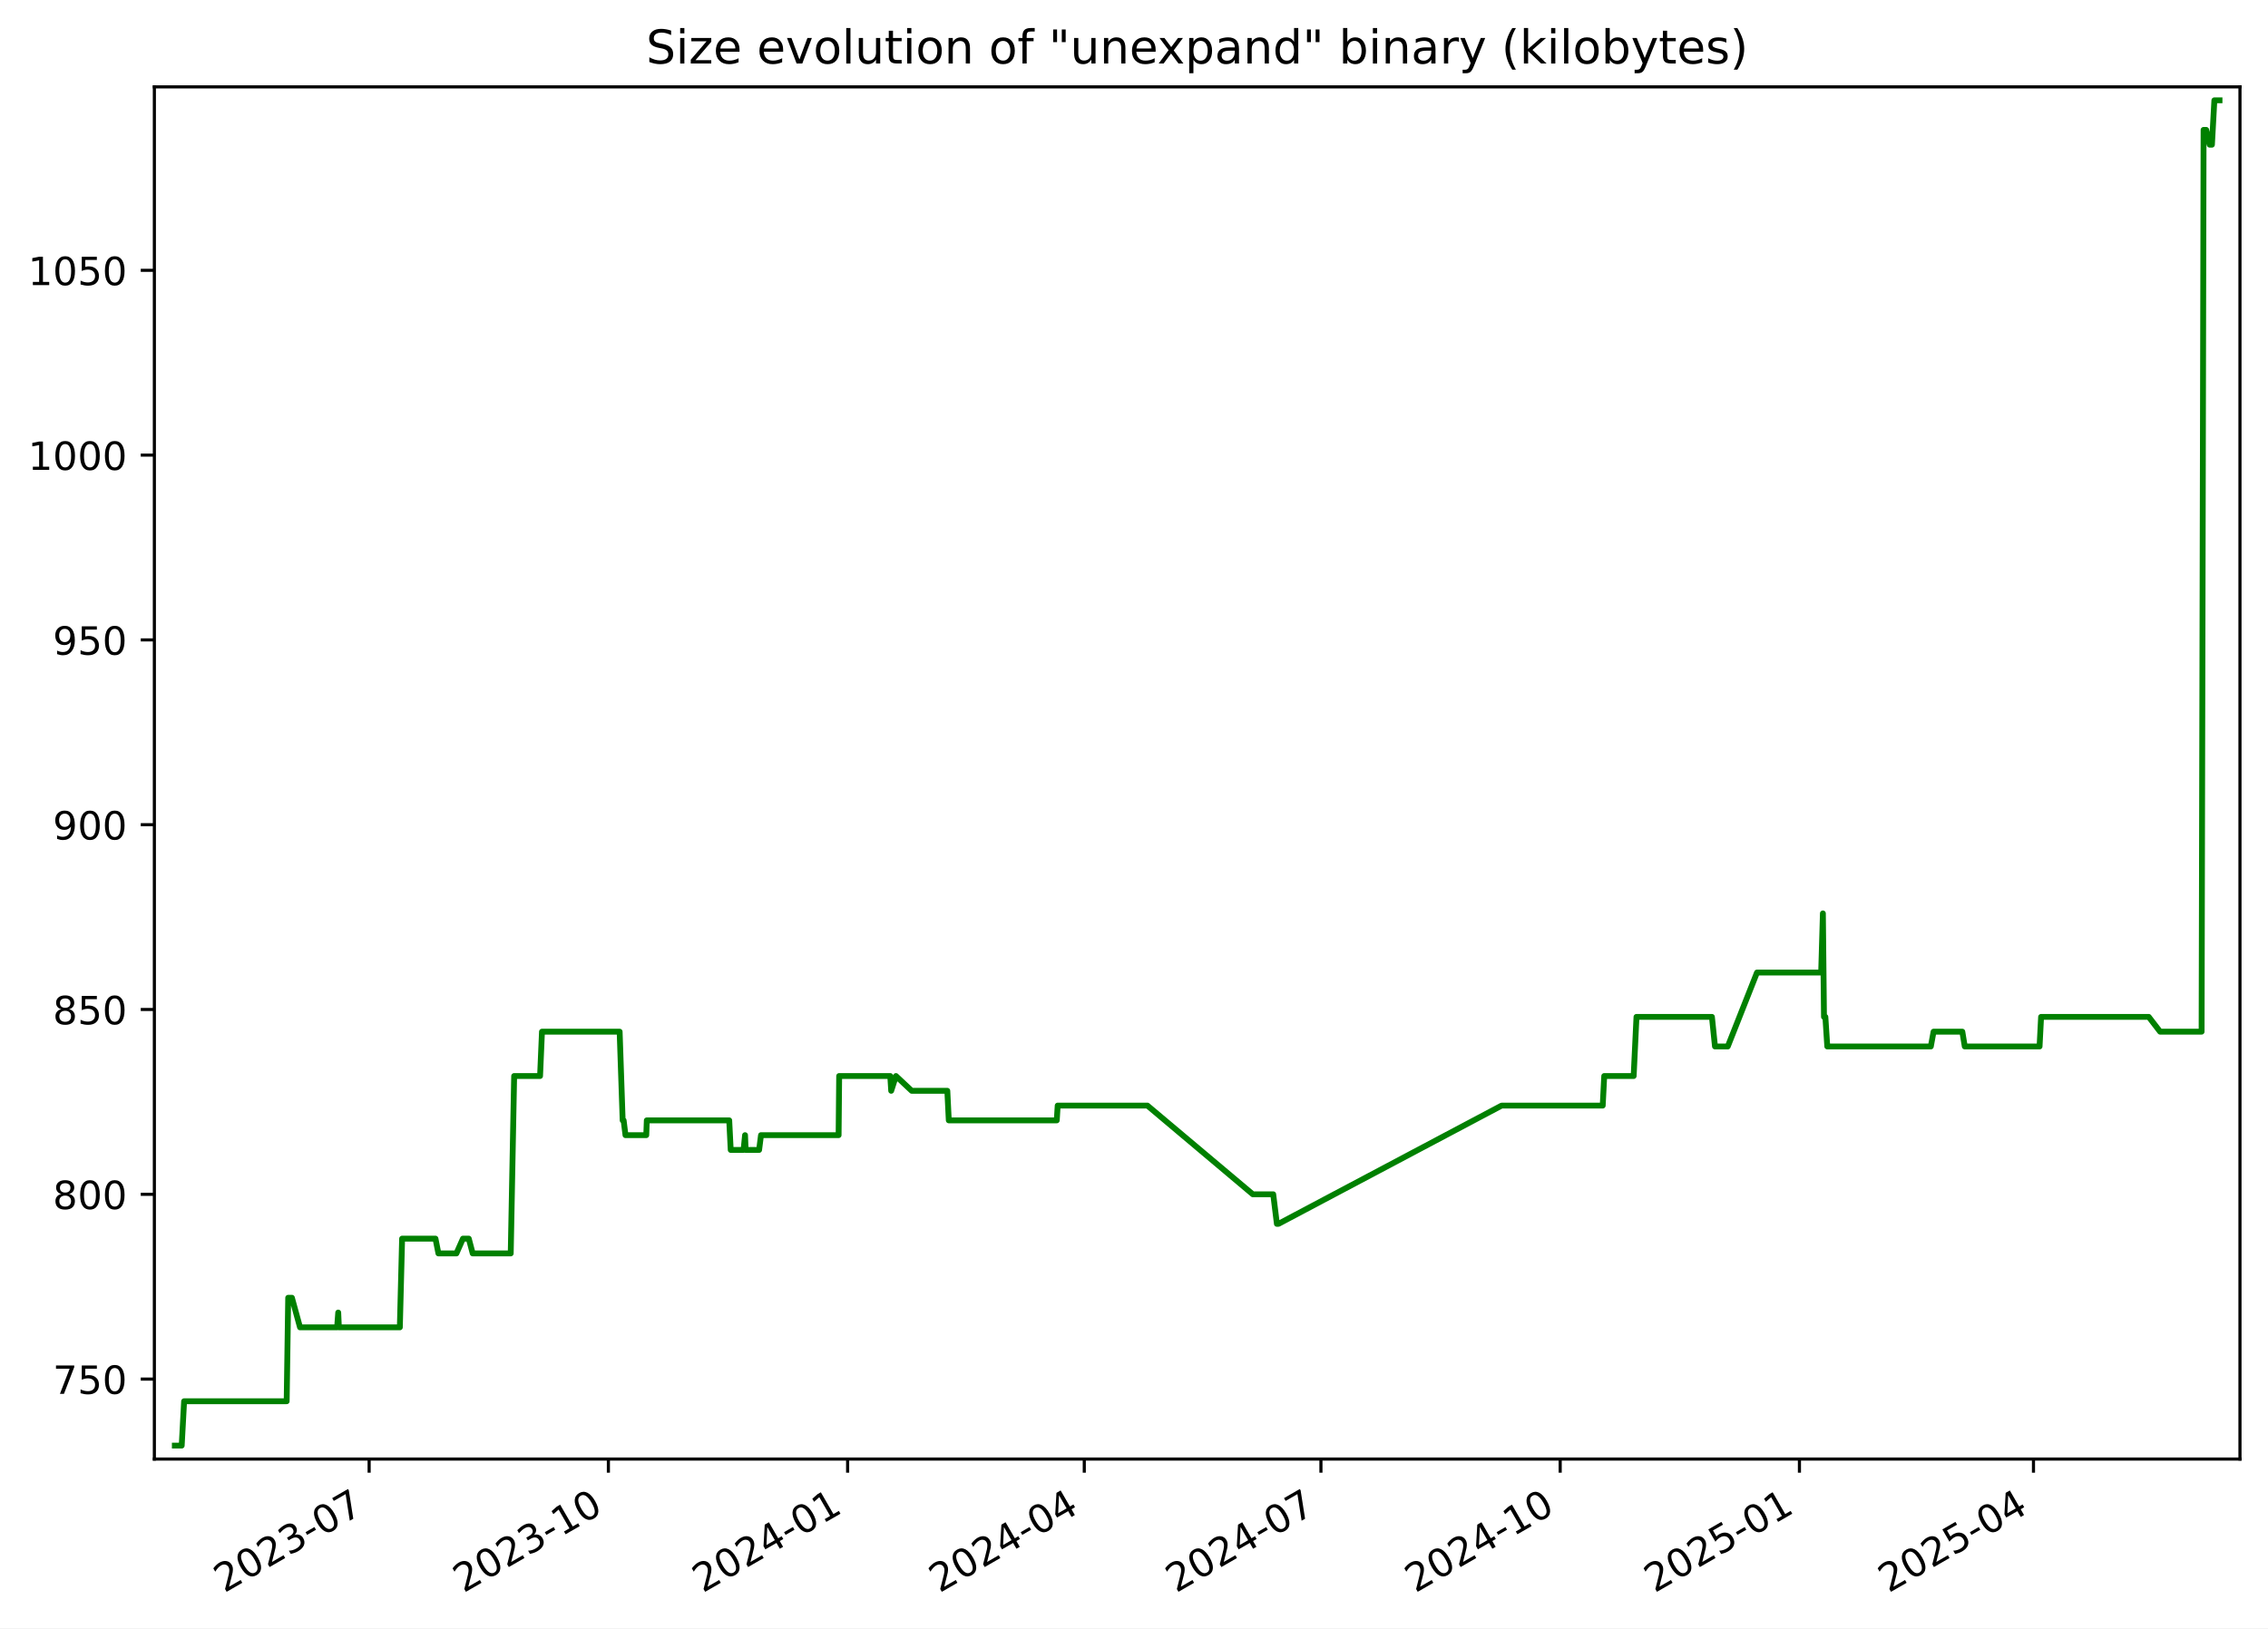
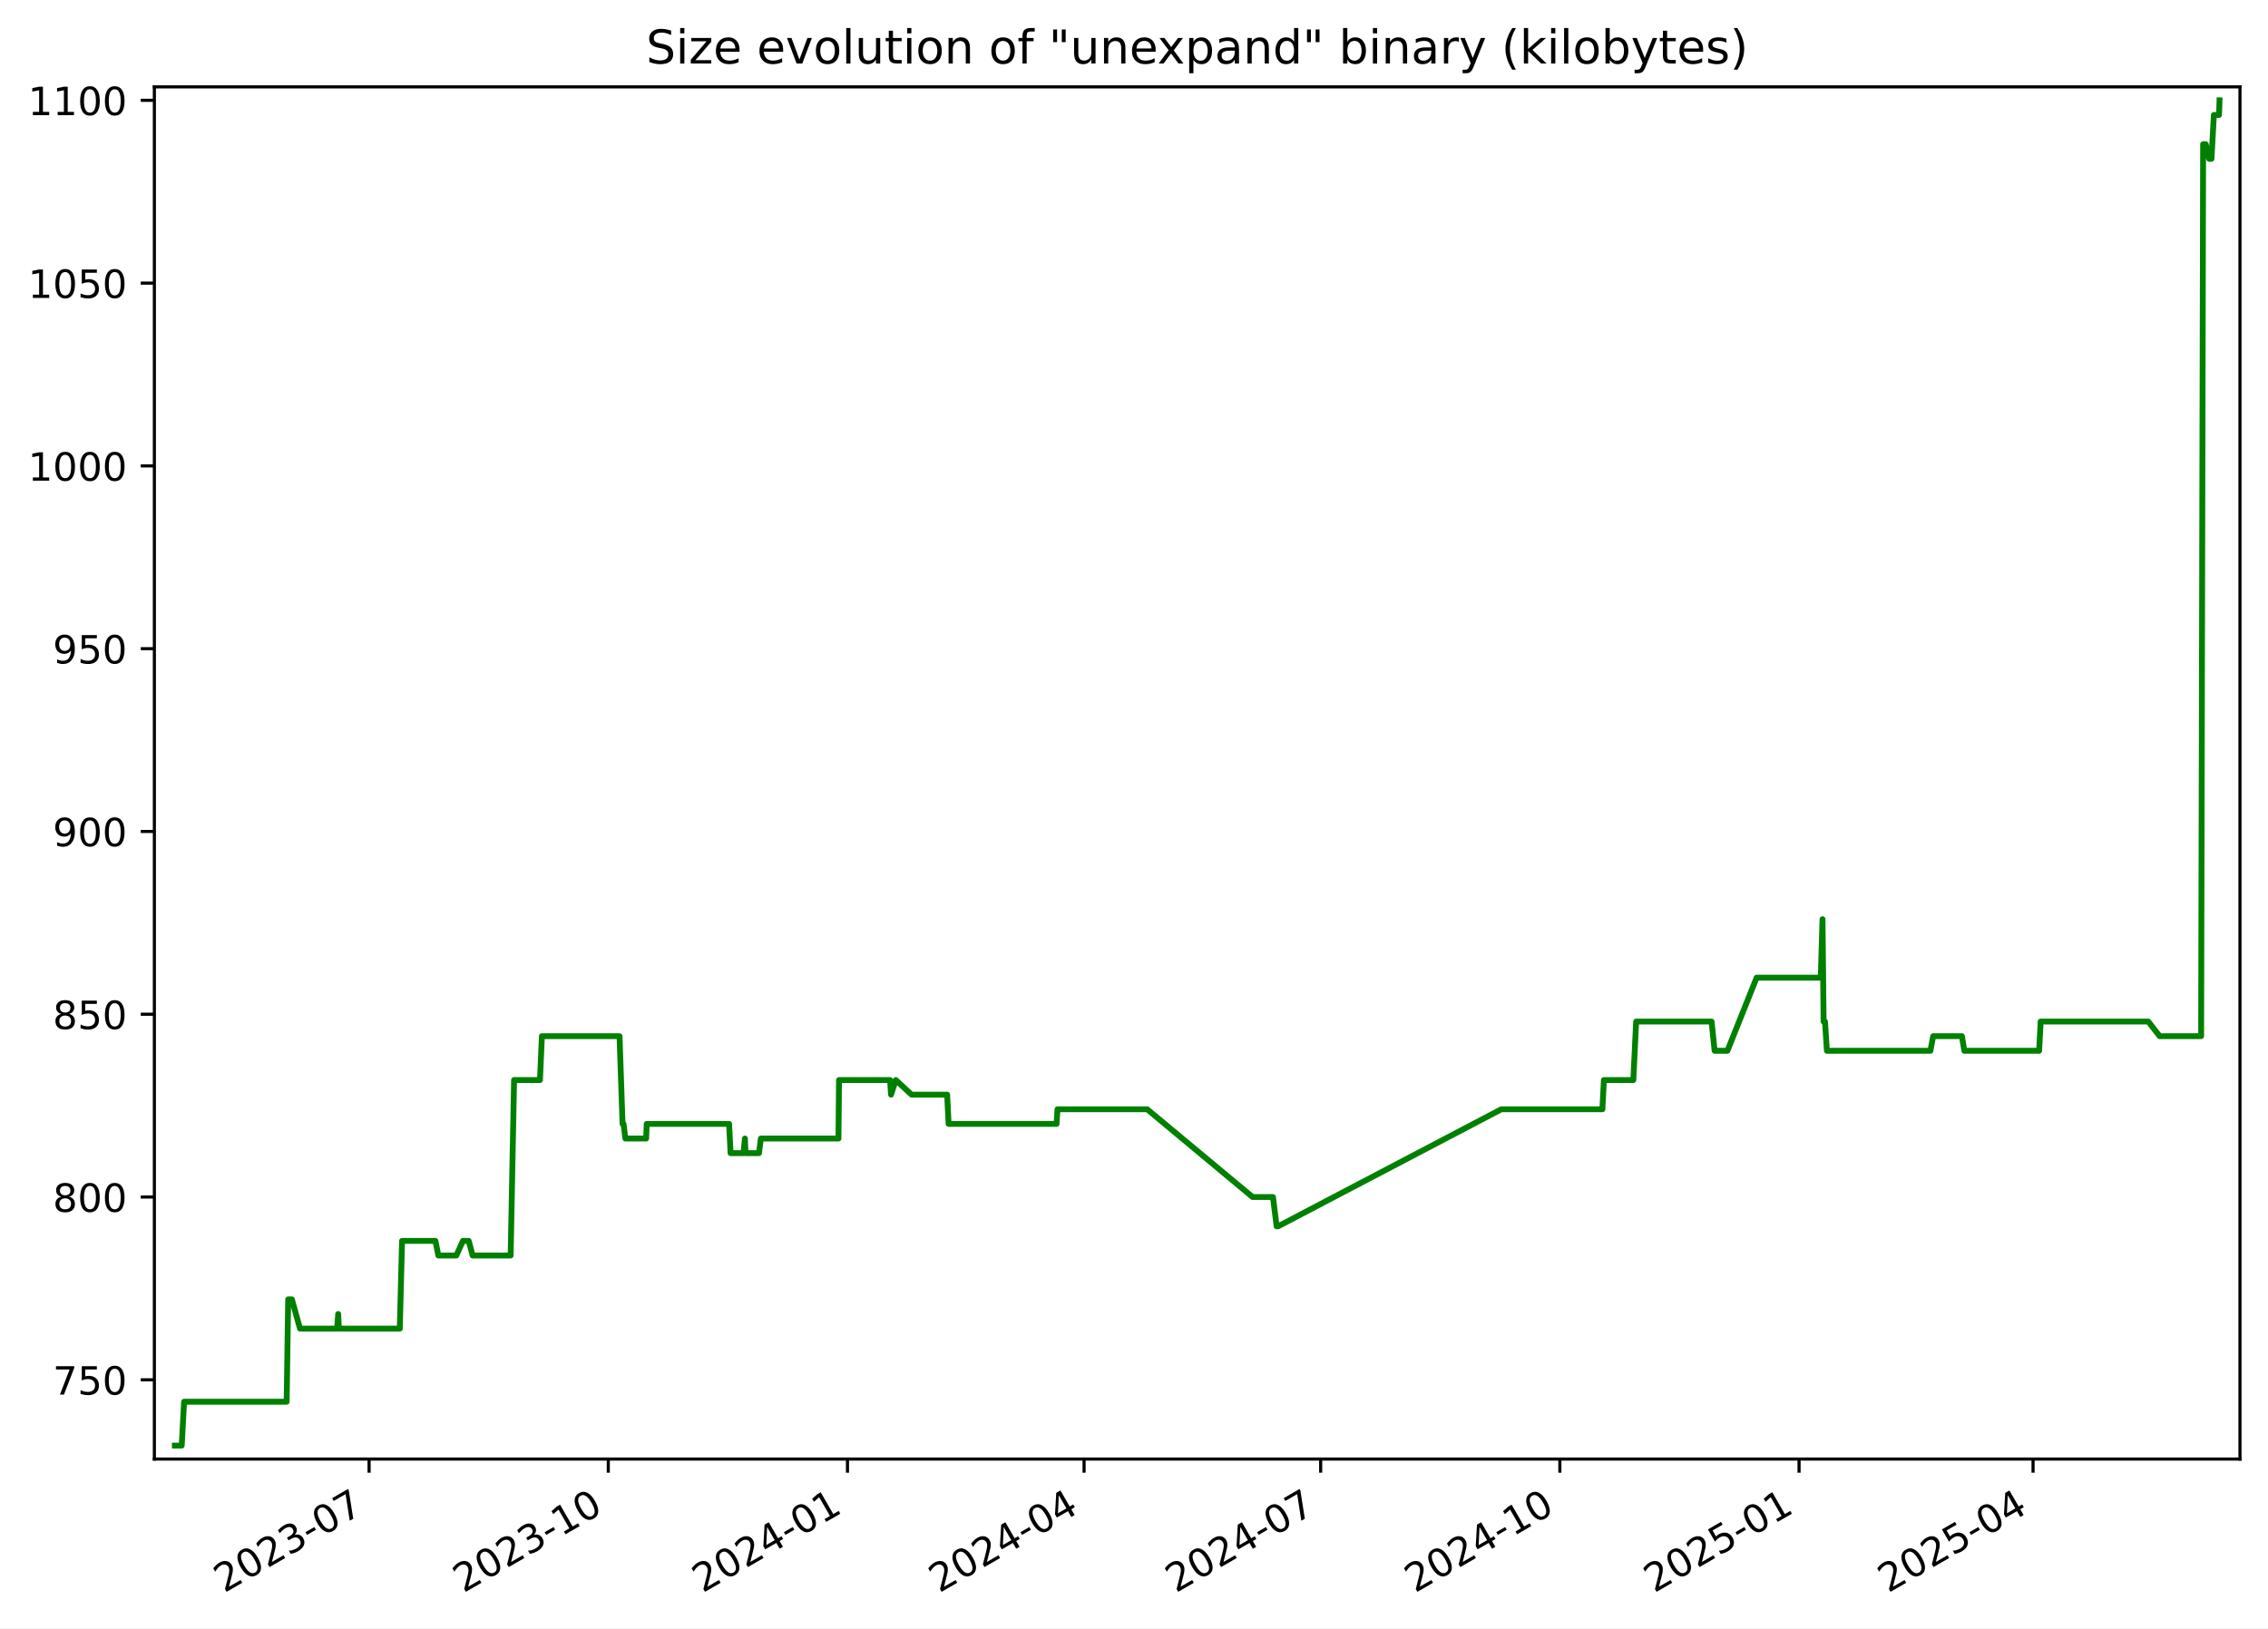
<svg xmlns="http://www.w3.org/2000/svg" xmlns:xlink="http://www.w3.org/1999/xlink" width="582.53pt" height="418.303pt" viewBox="0 0 582.53 418.303" version="1.1">
  <defs>
    <style type="text/css">*{stroke-linejoin: round; stroke-linecap: butt}</style>
  </defs>
  <g id="figure_1">
    <g id="patch_1">
      <path d="M -0 418.303  L 582.53 418.303  L 582.53 0  L -0 0  z " style="fill: #ffffff" />
    </g>
    <g id="axes_1">
      <g id="patch_2">
        <path d="M 39.65 374.83  L 575.33 374.83  L 575.33 22.318  L 39.65 22.318  z " style="fill: #ffffff" />
      </g>
      <g id="matplotlib.axis_1">
        <g id="xtick_1">
          <g id="line2d_1">
            <defs>
-               <path id="m7c69ba56ae" d="M 0 0  L 0 3.5  " style="stroke: #000000; stroke-width: 0.8" />
+               <path id="m4de79d1d10" d="M 0 0  L 0 3.5  " style="stroke: #000000; stroke-width: 0.8" />
            </defs>
            <g>
-               <use xlink:href="#m7c69ba56ae" x="94.811" y="374.83" style="stroke: #000000; stroke-width: 0.8" />
+               <use xlink:href="#m4de79d1d10" x="94.799" y="374.83" style="stroke: #000000; stroke-width: 0.8" />
            </g>
          </g>
          <g id="text_1">
-             <g transform="translate(57.58602 409.302) rotate(-30) scale(0.1 -0.1)">
+             <g transform="translate(57.57447 409.302) rotate(-30) scale(0.1 -0.1)">
              <defs>
                <path id="DejaVuSans-32" d="M 1228 531  L 3431 531  L 3431 0  L 469 0  L 469 531  Q 828 903 1448 1529  Q 2069 2156 2228 2338  Q 2531 2678 2651 2914  Q 2772 3150 2772 3378  Q 2772 3750 2511 3984  Q 2250 4219 1831 4219  Q 1534 4219 1204 4116  Q 875 4013 500 3803  L 500 4441  Q 881 4594 1212 4672  Q 1544 4750 1819 4750  Q 2544 4750 2975 4387  Q 3406 4025 3406 3419  Q 3406 3131 3298 2873  Q 3191 2616 2906 2266  Q 2828 2175 2409 1742  Q 1991 1309 1228 531  z " transform="scale(0.015625)" />
                <path id="DejaVuSans-30" d="M 2034 4250  Q 1547 4250 1301 3770  Q 1056 3291 1056 2328  Q 1056 1369 1301 889  Q 1547 409 2034 409  Q 2525 409 2770 889  Q 3016 1369 3016 2328  Q 3016 3291 2770 3770  Q 2525 4250 2034 4250  z M 2034 4750  Q 2819 4750 3233 4129  Q 3647 3509 3647 2328  Q 3647 1150 3233 529  Q 2819 -91 2034 -91  Q 1250 -91 836 529  Q 422 1150 422 2328  Q 422 3509 836 4129  Q 1250 4750 2034 4750  z " transform="scale(0.015625)" />
                <path id="DejaVuSans-33" d="M 2597 2516  Q 3050 2419 3304 2112  Q 3559 1806 3559 1356  Q 3559 666 3084 287  Q 2609 -91 1734 -91  Q 1441 -91 1130 -33  Q 819 25 488 141  L 488 750  Q 750 597 1062 519  Q 1375 441 1716 441  Q 2309 441 2620 675  Q 2931 909 2931 1356  Q 2931 1769 2642 2001  Q 2353 2234 1838 2234  L 1294 2234  L 1294 2753  L 1863 2753  Q 2328 2753 2575 2939  Q 2822 3125 2822 3475  Q 2822 3834 2567 4026  Q 2313 4219 1838 4219  Q 1578 4219 1281 4162  Q 984 4106 628 3988  L 628 4550  Q 988 4650 1302 4700  Q 1616 4750 1894 4750  Q 2613 4750 3031 4423  Q 3450 4097 3450 3541  Q 3450 3153 3228 2886  Q 3006 2619 2597 2516  z " transform="scale(0.015625)" />
                <path id="DejaVuSans-2d" d="M 313 2009  L 1997 2009  L 1997 1497  L 313 1497  L 313 2009  z " transform="scale(0.015625)" />
                <path id="DejaVuSans-37" d="M 525 4666  L 3525 4666  L 3525 4397  L 1831 0  L 1172 0  L 2766 4134  L 525 4134  L 525 4666  z " transform="scale(0.015625)" />
              </defs>
              <use xlink:href="#DejaVuSans-32" />
              <use xlink:href="#DejaVuSans-30" x="63.623" />
              <use xlink:href="#DejaVuSans-32" x="127.246" />
              <use xlink:href="#DejaVuSans-33" x="190.869" />
              <use xlink:href="#DejaVuSans-2d" x="254.492" />
              <use xlink:href="#DejaVuSans-30" x="290.576" />
              <use xlink:href="#DejaVuSans-37" x="354.199" />
            </g>
          </g>
        </g>
        <g id="xtick_2">
          <g id="line2d_2">
            <g>
-               <use xlink:href="#m7c69ba56ae" x="156.262" y="374.83" style="stroke: #000000; stroke-width: 0.8" />
+               <use xlink:href="#m4de79d1d10" x="156.236" y="374.83" style="stroke: #000000; stroke-width: 0.8" />
            </g>
          </g>
          <g id="text_2">
-             <g transform="translate(119.0368 409.302) rotate(-30) scale(0.1 -0.1)">
+             <g transform="translate(119.011 409.302) rotate(-30) scale(0.1 -0.1)">
              <defs>
                <path id="DejaVuSans-31" d="M 794 531  L 1825 531  L 1825 4091  L 703 3866  L 703 4441  L 1819 4666  L 2450 4666  L 2450 531  L 3481 531  L 3481 0  L 794 0  L 794 531  z " transform="scale(0.015625)" />
              </defs>
              <use xlink:href="#DejaVuSans-32" />
              <use xlink:href="#DejaVuSans-30" x="63.623" />
              <use xlink:href="#DejaVuSans-32" x="127.246" />
              <use xlink:href="#DejaVuSans-33" x="190.869" />
              <use xlink:href="#DejaVuSans-2d" x="254.492" />
              <use xlink:href="#DejaVuSans-31" x="290.576" />
              <use xlink:href="#DejaVuSans-30" x="354.199" />
            </g>
          </g>
        </g>
        <g id="xtick_3">
          <g id="line2d_3">
            <g>
-               <use xlink:href="#m7c69ba56ae" x="217.712" y="374.83" style="stroke: #000000; stroke-width: 0.8" />
+               <use xlink:href="#m4de79d1d10" x="217.672" y="374.83" style="stroke: #000000; stroke-width: 0.8" />
            </g>
          </g>
          <g id="text_3">
-             <g transform="translate(180.4875 409.302) rotate(-30) scale(0.1 -0.1)">
+             <g transform="translate(180.4475 409.302) rotate(-30) scale(0.1 -0.1)">
              <defs>
                <path id="DejaVuSans-34" d="M 2419 4116  L 825 1625  L 2419 1625  L 2419 4116  z M 2253 4666  L 3047 4666  L 3047 1625  L 3713 1625  L 3713 1100  L 3047 1100  L 3047 0  L 2419 0  L 2419 1100  L 313 1100  L 313 1709  L 2253 4666  z " transform="scale(0.015625)" />
              </defs>
              <use xlink:href="#DejaVuSans-32" />
              <use xlink:href="#DejaVuSans-30" x="63.623" />
              <use xlink:href="#DejaVuSans-32" x="127.246" />
              <use xlink:href="#DejaVuSans-34" x="190.869" />
              <use xlink:href="#DejaVuSans-2d" x="254.492" />
              <use xlink:href="#DejaVuSans-30" x="290.576" />
              <use xlink:href="#DejaVuSans-31" x="354.199" />
            </g>
          </g>
        </g>
        <g id="xtick_4">
          <g id="line2d_4">
            <g>
-               <use xlink:href="#m7c69ba56ae" x="278.495" y="374.83" style="stroke: #000000; stroke-width: 0.8" />
+               <use xlink:href="#m4de79d1d10" x="278.441" y="374.83" style="stroke: #000000; stroke-width: 0.8" />
            </g>
          </g>
          <g id="text_4">
-             <g transform="translate(241.2703 409.302) rotate(-30) scale(0.1 -0.1)">
+             <g transform="translate(241.2163 409.302) rotate(-30) scale(0.1 -0.1)">
              <use xlink:href="#DejaVuSans-32" />
              <use xlink:href="#DejaVuSans-30" x="63.623" />
              <use xlink:href="#DejaVuSans-32" x="127.246" />
              <use xlink:href="#DejaVuSans-34" x="190.869" />
              <use xlink:href="#DejaVuSans-2d" x="254.492" />
              <use xlink:href="#DejaVuSans-30" x="290.576" />
              <use xlink:href="#DejaVuSans-34" x="354.199" />
            </g>
          </g>
        </g>
        <g id="xtick_5">
          <g id="line2d_5">
            <g>
-               <use xlink:href="#m7c69ba56ae" x="339.278" y="374.83" style="stroke: #000000; stroke-width: 0.8" />
+               <use xlink:href="#m4de79d1d10" x="339.21" y="374.83" style="stroke: #000000; stroke-width: 0.8" />
            </g>
          </g>
          <g id="text_5">
-             <g transform="translate(302.0531 409.302) rotate(-30) scale(0.1 -0.1)">
+             <g transform="translate(301.985 409.302) rotate(-30) scale(0.1 -0.1)">
              <use xlink:href="#DejaVuSans-32" />
              <use xlink:href="#DejaVuSans-30" x="63.623" />
              <use xlink:href="#DejaVuSans-32" x="127.246" />
              <use xlink:href="#DejaVuSans-34" x="190.869" />
              <use xlink:href="#DejaVuSans-2d" x="254.492" />
              <use xlink:href="#DejaVuSans-30" x="290.576" />
              <use xlink:href="#DejaVuSans-37" x="354.199" />
            </g>
          </g>
        </g>
        <g id="xtick_6">
          <g id="line2d_6">
            <g>
-               <use xlink:href="#m7c69ba56ae" x="400.729" y="374.83" style="stroke: #000000; stroke-width: 0.8" />
+               <use xlink:href="#m4de79d1d10" x="400.646" y="374.83" style="stroke: #000000; stroke-width: 0.8" />
            </g>
          </g>
          <g id="text_6">
-             <g transform="translate(363.5038 409.302) rotate(-30) scale(0.1 -0.1)">
+             <g transform="translate(363.4215 409.302) rotate(-30) scale(0.1 -0.1)">
              <use xlink:href="#DejaVuSans-32" />
              <use xlink:href="#DejaVuSans-30" x="63.623" />
              <use xlink:href="#DejaVuSans-32" x="127.246" />
              <use xlink:href="#DejaVuSans-34" x="190.869" />
              <use xlink:href="#DejaVuSans-2d" x="254.492" />
              <use xlink:href="#DejaVuSans-31" x="290.576" />
              <use xlink:href="#DejaVuSans-30" x="354.199" />
            </g>
          </g>
        </g>
        <g id="xtick_7">
          <g id="line2d_7">
            <g>
-               <use xlink:href="#m7c69ba56ae" x="462.179" y="374.83" style="stroke: #000000; stroke-width: 0.8" />
+               <use xlink:href="#m4de79d1d10" x="462.083" y="374.83" style="stroke: #000000; stroke-width: 0.8" />
            </g>
          </g>
          <g id="text_7">
-             <g transform="translate(424.9546 409.302) rotate(-30) scale(0.1 -0.1)">
+             <g transform="translate(424.8581 409.302) rotate(-30) scale(0.1 -0.1)">
              <defs>
                <path id="DejaVuSans-35" d="M 691 4666  L 3169 4666  L 3169 4134  L 1269 4134  L 1269 2991  Q 1406 3038 1543 3061  Q 1681 3084 1819 3084  Q 2600 3084 3056 2656  Q 3513 2228 3513 1497  Q 3513 744 3044 326  Q 2575 -91 1722 -91  Q 1428 -91 1123 -41  Q 819 9 494 109  L 494 744  Q 775 591 1075 516  Q 1375 441 1709 441  Q 2250 441 2565 725  Q 2881 1009 2881 1497  Q 2881 1984 2565 2268  Q 2250 2553 1709 2553  Q 1456 2553 1204 2497  Q 953 2441 691 2322  L 691 4666  z " transform="scale(0.015625)" />
              </defs>
              <use xlink:href="#DejaVuSans-32" />
              <use xlink:href="#DejaVuSans-30" x="63.623" />
              <use xlink:href="#DejaVuSans-32" x="127.246" />
              <use xlink:href="#DejaVuSans-35" x="190.869" />
              <use xlink:href="#DejaVuSans-2d" x="254.492" />
              <use xlink:href="#DejaVuSans-30" x="290.576" />
              <use xlink:href="#DejaVuSans-31" x="354.199" />
            </g>
          </g>
        </g>
        <g id="xtick_8">
          <g id="line2d_8">
            <g>
-               <use xlink:href="#m7c69ba56ae" x="522.294" y="374.83" style="stroke: #000000; stroke-width: 0.8" />
+               <use xlink:href="#m4de79d1d10" x="522.184" y="374.83" style="stroke: #000000; stroke-width: 0.8" />
            </g>
          </g>
          <g id="text_8">
-             <g transform="translate(485.0694 409.302) rotate(-30) scale(0.1 -0.1)">
+             <g transform="translate(484.959 409.302) rotate(-30) scale(0.1 -0.1)">
              <use xlink:href="#DejaVuSans-32" />
              <use xlink:href="#DejaVuSans-30" x="63.623" />
              <use xlink:href="#DejaVuSans-32" x="127.246" />
              <use xlink:href="#DejaVuSans-35" x="190.869" />
              <use xlink:href="#DejaVuSans-2d" x="254.492" />
              <use xlink:href="#DejaVuSans-30" x="290.576" />
              <use xlink:href="#DejaVuSans-34" x="354.199" />
            </g>
          </g>
        </g>
      </g>
      <g id="matplotlib.axis_2">
        <g id="ytick_1">
          <g id="line2d_9">
            <defs>
-               <path id="mb95ce09bb8" d="M 0 0  L -3.5 0  " style="stroke: #000000; stroke-width: 0.8" />
+               <path id="ma9dcacea94" d="M 0 0  L -3.5 0  " style="stroke: #000000; stroke-width: 0.8" />
            </defs>
            <g>
-               <use xlink:href="#mb95ce09bb8" x="39.65" y="354.284" style="stroke: #000000; stroke-width: 0.8" />
+               <use xlink:href="#ma9dcacea94" x="39.65" y="354.47" style="stroke: #000000; stroke-width: 0.8" />
            </g>
          </g>
          <g id="text_9">
-             <g transform="translate(13.5625 358.0832) scale(0.1 -0.1)">
+             <g transform="translate(13.5625 358.269) scale(0.1 -0.1)">
              <use xlink:href="#DejaVuSans-37" />
              <use xlink:href="#DejaVuSans-35" x="63.623" />
              <use xlink:href="#DejaVuSans-30" x="127.246" />
            </g>
          </g>
        </g>
        <g id="ytick_2">
          <g id="line2d_10">
            <g>
-               <use xlink:href="#mb95ce09bb8" x="39.65" y="306.811" style="stroke: #000000; stroke-width: 0.8" />
+               <use xlink:href="#ma9dcacea94" x="39.65" y="307.513" style="stroke: #000000; stroke-width: 0.8" />
            </g>
          </g>
          <g id="text_10">
-             <g transform="translate(13.5625 310.6107) scale(0.1 -0.1)">
+             <g transform="translate(13.5625 311.3125) scale(0.1 -0.1)">
              <defs>
                <path id="DejaVuSans-38" d="M 2034 2216  Q 1584 2216 1326 1975  Q 1069 1734 1069 1313  Q 1069 891 1326 650  Q 1584 409 2034 409  Q 2484 409 2743 651  Q 3003 894 3003 1313  Q 3003 1734 2745 1975  Q 2488 2216 2034 2216  z M 1403 2484  Q 997 2584 770 2862  Q 544 3141 544 3541  Q 544 4100 942 4425  Q 1341 4750 2034 4750  Q 2731 4750 3128 4425  Q 3525 4100 3525 3541  Q 3525 3141 3298 2862  Q 3072 2584 2669 2484  Q 3125 2378 3379 2068  Q 3634 1759 3634 1313  Q 3634 634 3220 271  Q 2806 -91 2034 -91  Q 1263 -91 848 271  Q 434 634 434 1313  Q 434 1759 690 2068  Q 947 2378 1403 2484  z M 1172 3481  Q 1172 3119 1398 2916  Q 1625 2713 2034 2713  Q 2441 2713 2670 2916  Q 2900 3119 2900 3481  Q 2900 3844 2670 4047  Q 2441 4250 2034 4250  Q 1625 4250 1398 4047  Q 1172 3844 1172 3481  z " transform="scale(0.015625)" />
              </defs>
              <use xlink:href="#DejaVuSans-38" />
              <use xlink:href="#DejaVuSans-30" x="63.623" />
              <use xlink:href="#DejaVuSans-30" x="127.246" />
            </g>
          </g>
        </g>
        <g id="ytick_3">
          <g id="line2d_11">
            <g>
-               <use xlink:href="#mb95ce09bb8" x="39.65" y="259.339" style="stroke: #000000; stroke-width: 0.8" />
+               <use xlink:href="#ma9dcacea94" x="39.65" y="260.557" style="stroke: #000000; stroke-width: 0.8" />
            </g>
          </g>
          <g id="text_11">
-             <g transform="translate(13.5625 263.1382) scale(0.1 -0.1)">
+             <g transform="translate(13.5625 264.356) scale(0.1 -0.1)">
              <use xlink:href="#DejaVuSans-38" />
              <use xlink:href="#DejaVuSans-35" x="63.623" />
              <use xlink:href="#DejaVuSans-30" x="127.246" />
            </g>
          </g>
        </g>
        <g id="ytick_4">
          <g id="line2d_12">
            <g>
-               <use xlink:href="#mb95ce09bb8" x="39.65" y="211.866" style="stroke: #000000; stroke-width: 0.8" />
+               <use xlink:href="#ma9dcacea94" x="39.65" y="213.6" style="stroke: #000000; stroke-width: 0.8" />
            </g>
          </g>
          <g id="text_12">
-             <g transform="translate(13.5625 215.6657) scale(0.1 -0.1)">
+             <g transform="translate(13.5625 217.3994) scale(0.1 -0.1)">
              <defs>
                <path id="DejaVuSans-39" d="M 703 97  L 703 672  Q 941 559 1184 500  Q 1428 441 1663 441  Q 2288 441 2617 861  Q 2947 1281 2994 2138  Q 2813 1869 2534 1725  Q 2256 1581 1919 1581  Q 1219 1581 811 2004  Q 403 2428 403 3163  Q 403 3881 828 4315  Q 1253 4750 1959 4750  Q 2769 4750 3195 4129  Q 3622 3509 3622 2328  Q 3622 1225 3098 567  Q 2575 -91 1691 -91  Q 1453 -91 1209 -44  Q 966 3 703 97  z M 1959 2075  Q 2384 2075 2632 2365  Q 2881 2656 2881 3163  Q 2881 3666 2632 3958  Q 2384 4250 1959 4250  Q 1534 4250 1286 3958  Q 1038 3666 1038 3163  Q 1038 2656 1286 2365  Q 1534 2075 1959 2075  z " transform="scale(0.015625)" />
              </defs>
              <use xlink:href="#DejaVuSans-39" />
              <use xlink:href="#DejaVuSans-30" x="63.623" />
              <use xlink:href="#DejaVuSans-30" x="127.246" />
            </g>
          </g>
        </g>
        <g id="ytick_5">
          <g id="line2d_13">
            <g>
-               <use xlink:href="#mb95ce09bb8" x="39.65" y="164.394" style="stroke: #000000; stroke-width: 0.8" />
+               <use xlink:href="#ma9dcacea94" x="39.65" y="166.644" style="stroke: #000000; stroke-width: 0.8" />
            </g>
          </g>
          <g id="text_13">
-             <g transform="translate(13.5625 168.1931) scale(0.1 -0.1)">
+             <g transform="translate(13.5625 170.4429) scale(0.1 -0.1)">
              <use xlink:href="#DejaVuSans-39" />
              <use xlink:href="#DejaVuSans-35" x="63.623" />
              <use xlink:href="#DejaVuSans-30" x="127.246" />
            </g>
          </g>
        </g>
        <g id="ytick_6">
          <g id="line2d_14">
            <g>
-               <use xlink:href="#mb95ce09bb8" x="39.65" y="116.921" style="stroke: #000000; stroke-width: 0.8" />
+               <use xlink:href="#ma9dcacea94" x="39.65" y="119.687" style="stroke: #000000; stroke-width: 0.8" />
            </g>
          </g>
          <g id="text_14">
-             <g transform="translate(7.2 120.7206) scale(0.1 -0.1)">
+             <g transform="translate(7.2 123.4864) scale(0.1 -0.1)">
              <use xlink:href="#DejaVuSans-31" />
              <use xlink:href="#DejaVuSans-30" x="63.623" />
              <use xlink:href="#DejaVuSans-30" x="127.246" />
              <use xlink:href="#DejaVuSans-30" x="190.869" />
            </g>
          </g>
        </g>
        <g id="ytick_7">
          <g id="line2d_15">
            <g>
-               <use xlink:href="#mb95ce09bb8" x="39.65" y="69.449" style="stroke: #000000; stroke-width: 0.8" />
+               <use xlink:href="#ma9dcacea94" x="39.65" y="72.731" style="stroke: #000000; stroke-width: 0.8" />
            </g>
          </g>
          <g id="text_15">
-             <g transform="translate(7.2 73.24807) scale(0.1 -0.1)">
+             <g transform="translate(7.2 76.52987) scale(0.1 -0.1)">
              <use xlink:href="#DejaVuSans-31" />
              <use xlink:href="#DejaVuSans-30" x="63.623" />
              <use xlink:href="#DejaVuSans-35" x="127.246" />
              <use xlink:href="#DejaVuSans-30" x="190.869" />
            </g>
          </g>
        </g>
-       </g>
-       <g id="line2d_16">
-         <path d="M 44.902 371.374  L 46.67 371.374  L 47.288 359.981  L 73.632 359.981  L 74.023 333.396  L 74.978 333.396  L 77.06 340.992  L 86.589 340.992  L 86.873 337.194  L 87.042 340.992  L 102.699 340.992  L 103.281 318.205  L 111.849 318.205  L 112.607 322.003  L 117.229 322.003  L 118.907 318.205  L 120.406 318.205  L 121.407 322.003  L 131.179 322.003  L 132.059 276.429  L 138.715 276.429  L 139.205 265.036  L 159.154 265.036  L 159.928 287.822  L 160.182 287.822  L 160.652 291.62  L 165.992 291.62  L 166.129 287.822  L 187.3 287.822  L 187.682 295.418  L 190.989 295.418  L 191.365 291.62  L 191.512 295.418  L 194.976 295.418  L 195.462 291.62  L 215.394 291.62  L 215.539 276.429  L 228.661 276.429  L 228.901 280.227  L 230.125 276.429  L 234.174 280.227  L 243.318 280.227  L 243.693 287.822  L 271.428 287.822  L 271.665 284.025  L 294.713 284.025  L 321.786 306.811  L 327.025 306.811  L 327.966 314.407  L 328.372 314.407  L 385.69 284.025  L 411.654 284.025  L 412.043 276.429  L 419.604 276.429  L 420.326 261.238  L 439.704 261.238  L 440.488 268.833  L 443.777 268.833  L 451.28 249.844  L 467.76 249.844  L 468.206 234.653  L 468.486 261.238  L 468.841 261.238  L 469.333 268.833  L 495.929 268.833  L 496.631 265.036  L 504.018 265.036  L 504.646 268.833  L 523.857 268.833  L 524.25 261.238  L 551.899 261.238  L 554.818 265.036  L 565.477 265.036  L 565.984 33.37  L 566.659 33.37  L 567.551 37.168  L 568.131 37.168  L 568.752 25.774  L 570.078 25.774  L 570.078 25.774  " clip-path="url(#p37fe7117b8)" style="fill: none; stroke: #008000; stroke-width: 1.5; stroke-linecap: square" />
+         <g id="ytick_8">
+           <g id="line2d_16">
+             <g>
+               <use xlink:href="#ma9dcacea94" x="39.65" y="25.774" style="stroke: #000000; stroke-width: 0.8" />
+             </g>
+           </g>
+           <g id="text_16">
+             <g transform="translate(7.2 29.57334) scale(0.1 -0.1)">
+               <use xlink:href="#DejaVuSans-31" />
+               <use xlink:href="#DejaVuSans-31" x="63.623" />
+               <use xlink:href="#DejaVuSans-30" x="127.246" />
+               <use xlink:href="#DejaVuSans-30" x="190.869" />
+             </g>
+           </g>
+         </g>
+       </g>
+       <g id="line2d_17">
+         <path d="M 44.902 371.374  L 46.67 371.374  L 47.288 360.105  L 73.626 360.105  L 74.017 333.809  L 74.971 333.809  L 77.052 341.322  L 86.58 341.322  L 86.863 337.565  L 87.033 341.322  L 102.686 341.322  L 103.267 318.783  L 111.833 318.783  L 112.591 322.539  L 117.213 322.539  L 118.89 318.783  L 120.388 318.783  L 121.39 322.539  L 131.159 322.539  L 132.039 277.461  L 138.693 277.461  L 139.184 266.192  L 159.128 266.192  L 159.902 288.731  L 160.156 288.731  L 160.625 292.487  L 165.964 292.487  L 166.101 288.731  L 187.267 288.731  L 187.649 296.244  L 190.955 296.244  L 191.331 292.487  L 191.478 296.244  L 194.941 296.244  L 195.427 292.487  L 215.355 292.487  L 215.499 277.461  L 228.618 277.461  L 228.858 281.218  L 230.083 277.461  L 234.13 281.218  L 243.272 281.218  L 243.647 288.731  L 271.375 288.731  L 271.613 284.974  L 294.656 284.974  L 321.722 307.513  L 326.96 307.513  L 327.9 315.026  L 328.307 315.026  L 385.611 284.974  L 411.569 284.974  L 411.958 277.461  L 419.517 277.461  L 420.239 262.435  L 439.613 262.435  L 440.397 269.948  L 443.685 269.948  L 451.186 251.165  L 467.663 251.165  L 468.108 236.139  L 468.388 262.435  L 468.743 262.435  L 469.235 269.948  L 495.825 269.948  L 496.526 266.192  L 503.911 266.192  L 504.54 269.948  L 523.746 269.948  L 524.139 262.435  L 551.782 262.435  L 554.7 266.192  L 565.357 266.192  L 565.864 37.044  L 566.538 37.044  L 567.43 40.8  L 568.01 40.8  L 568.631 29.531  L 569.957 29.531  L 570.078 25.774  L 570.078 25.774  " clip-path="url(#pa4958fe166)" style="fill: none; stroke: #008000; stroke-width: 1.5; stroke-linecap: square" />
      </g>
      <g id="patch_3">
        <path d="M 39.65 374.83  L 39.65 22.318  " style="fill: none; stroke: #000000; stroke-width: 0.8; stroke-linejoin: miter; stroke-linecap: square" />
      </g>
      <g id="patch_4">
        <path d="M 575.33 374.83  L 575.33 22.318  " style="fill: none; stroke: #000000; stroke-width: 0.8; stroke-linejoin: miter; stroke-linecap: square" />
      </g>
      <g id="patch_5">
        <path d="M 39.65 374.83  L 575.33 374.83  " style="fill: none; stroke: #000000; stroke-width: 0.8; stroke-linejoin: miter; stroke-linecap: square" />
      </g>
      <g id="patch_6">
        <path d="M 39.65 22.318  L 575.33 22.318  " style="fill: none; stroke: #000000; stroke-width: 0.8; stroke-linejoin: miter; stroke-linecap: square" />
      </g>
-       <g id="text_16">
+       <g id="text_17">
        <g transform="translate(165.9538 16.31812) scale(0.12 -0.12)">
          <defs>
            <path id="DejaVuSans-53" d="M 3425 4513  L 3425 3897  Q 3066 4069 2747 4153  Q 2428 4238 2131 4238  Q 1616 4238 1336 4038  Q 1056 3838 1056 3469  Q 1056 3159 1242 3001  Q 1428 2844 1947 2747  L 2328 2669  Q 3034 2534 3370 2195  Q 3706 1856 3706 1288  Q 3706 609 3251 259  Q 2797 -91 1919 -91  Q 1588 -91 1214 -16  Q 841 59 441 206  L 441 856  Q 825 641 1194 531  Q 1563 422 1919 422  Q 2459 422 2753 634  Q 3047 847 3047 1241  Q 3047 1584 2836 1778  Q 2625 1972 2144 2069  L 1759 2144  Q 1053 2284 737 2584  Q 422 2884 422 3419  Q 422 4038 858 4394  Q 1294 4750 2059 4750  Q 2388 4750 2728 4690  Q 3069 4631 3425 4513  z " transform="scale(0.015625)" />
            <path id="DejaVuSans-69" d="M 603 3500  L 1178 3500  L 1178 0  L 603 0  L 603 3500  z M 603 4863  L 1178 4863  L 1178 4134  L 603 4134  L 603 4863  z " transform="scale(0.015625)" />
            <path id="DejaVuSans-7a" d="M 353 3500  L 3084 3500  L 3084 2975  L 922 459  L 3084 459  L 3084 0  L 275 0  L 275 525  L 2438 3041  L 353 3041  L 353 3500  z " transform="scale(0.015625)" />
            <path id="DejaVuSans-65" d="M 3597 1894  L 3597 1613  L 953 1613  Q 991 1019 1311 708  Q 1631 397 2203 397  Q 2534 397 2845 478  Q 3156 559 3463 722  L 3463 178  Q 3153 47 2828 -22  Q 2503 -91 2169 -91  Q 1331 -91 842 396  Q 353 884 353 1716  Q 353 2575 817 3079  Q 1281 3584 2069 3584  Q 2775 3584 3186 3129  Q 3597 2675 3597 1894  z M 3022 2063  Q 3016 2534 2758 2815  Q 2500 3097 2075 3097  Q 1594 3097 1305 2825  Q 1016 2553 972 2059  L 3022 2063  z " transform="scale(0.015625)" />
            <path id="DejaVuSans-20" transform="scale(0.015625)" />
            <path id="DejaVuSans-76" d="M 191 3500  L 800 3500  L 1894 563  L 2988 3500  L 3597 3500  L 2284 0  L 1503 0  L 191 3500  z " transform="scale(0.015625)" />
            <path id="DejaVuSans-6f" d="M 1959 3097  Q 1497 3097 1228 2736  Q 959 2375 959 1747  Q 959 1119 1226 758  Q 1494 397 1959 397  Q 2419 397 2687 759  Q 2956 1122 2956 1747  Q 2956 2369 2687 2733  Q 2419 3097 1959 3097  z M 1959 3584  Q 2709 3584 3137 3096  Q 3566 2609 3566 1747  Q 3566 888 3137 398  Q 2709 -91 1959 -91  Q 1206 -91 779 398  Q 353 888 353 1747  Q 353 2609 779 3096  Q 1206 3584 1959 3584  z " transform="scale(0.015625)" />
            <path id="DejaVuSans-6c" d="M 603 4863  L 1178 4863  L 1178 0  L 603 0  L 603 4863  z " transform="scale(0.015625)" />
            <path id="DejaVuSans-75" d="M 544 1381  L 544 3500  L 1119 3500  L 1119 1403  Q 1119 906 1312 657  Q 1506 409 1894 409  Q 2359 409 2629 706  Q 2900 1003 2900 1516  L 2900 3500  L 3475 3500  L 3475 0  L 2900 0  L 2900 538  Q 2691 219 2414 64  Q 2138 -91 1772 -91  Q 1169 -91 856 284  Q 544 659 544 1381  z M 1991 3584  L 1991 3584  z " transform="scale(0.015625)" />
            <path id="DejaVuSans-74" d="M 1172 4494  L 1172 3500  L 2356 3500  L 2356 3053  L 1172 3053  L 1172 1153  Q 1172 725 1289 603  Q 1406 481 1766 481  L 2356 481  L 2356 0  L 1766 0  Q 1100 0 847 248  Q 594 497 594 1153  L 594 3053  L 172 3053  L 172 3500  L 594 3500  L 594 4494  L 1172 4494  z " transform="scale(0.015625)" />
            <path id="DejaVuSans-6e" d="M 3513 2113  L 3513 0  L 2938 0  L 2938 2094  Q 2938 2591 2744 2837  Q 2550 3084 2163 3084  Q 1697 3084 1428 2787  Q 1159 2491 1159 1978  L 1159 0  L 581 0  L 581 3500  L 1159 3500  L 1159 2956  Q 1366 3272 1645 3428  Q 1925 3584 2291 3584  Q 2894 3584 3203 3211  Q 3513 2838 3513 2113  z " transform="scale(0.015625)" />
            <path id="DejaVuSans-66" d="M 2375 4863  L 2375 4384  L 1825 4384  Q 1516 4384 1395 4259  Q 1275 4134 1275 3809  L 1275 3500  L 2222 3500  L 2222 3053  L 1275 3053  L 1275 0  L 697 0  L 697 3053  L 147 3053  L 147 3500  L 697 3500  L 697 3744  Q 697 4328 969 4595  Q 1241 4863 1831 4863  L 2375 4863  z " transform="scale(0.015625)" />
            <path id="DejaVuSans-22" d="M 1147 4666  L 1147 2931  L 616 2931  L 616 4666  L 1147 4666  z M 2328 4666  L 2328 2931  L 1797 2931  L 1797 4666  L 2328 4666  z " transform="scale(0.015625)" />
            <path id="DejaVuSans-78" d="M 3513 3500  L 2247 1797  L 3578 0  L 2900 0  L 1881 1375  L 863 0  L 184 0  L 1544 1831  L 300 3500  L 978 3500  L 1906 2253  L 2834 3500  L 3513 3500  z " transform="scale(0.015625)" />
            <path id="DejaVuSans-70" d="M 1159 525  L 1159 -1331  L 581 -1331  L 581 3500  L 1159 3500  L 1159 2969  Q 1341 3281 1617 3432  Q 1894 3584 2278 3584  Q 2916 3584 3314 3078  Q 3713 2572 3713 1747  Q 3713 922 3314 415  Q 2916 -91 2278 -91  Q 1894 -91 1617 61  Q 1341 213 1159 525  z M 3116 1747  Q 3116 2381 2855 2742  Q 2594 3103 2138 3103  Q 1681 3103 1420 2742  Q 1159 2381 1159 1747  Q 1159 1113 1420 752  Q 1681 391 2138 391  Q 2594 391 2855 752  Q 3116 1113 3116 1747  z " transform="scale(0.015625)" />
            <path id="DejaVuSans-61" d="M 2194 1759  Q 1497 1759 1228 1600  Q 959 1441 959 1056  Q 959 750 1161 570  Q 1363 391 1709 391  Q 2188 391 2477 730  Q 2766 1069 2766 1631  L 2766 1759  L 2194 1759  z M 3341 1997  L 3341 0  L 2766 0  L 2766 531  Q 2569 213 2275 61  Q 1981 -91 1556 -91  Q 1019 -91 701 211  Q 384 513 384 1019  Q 384 1609 779 1909  Q 1175 2209 1959 2209  L 2766 2209  L 2766 2266  Q 2766 2663 2505 2880  Q 2244 3097 1772 3097  Q 1472 3097 1187 3025  Q 903 2953 641 2809  L 641 3341  Q 956 3463 1253 3523  Q 1550 3584 1831 3584  Q 2591 3584 2966 3190  Q 3341 2797 3341 1997  z " transform="scale(0.015625)" />
            <path id="DejaVuSans-64" d="M 2906 2969  L 2906 4863  L 3481 4863  L 3481 0  L 2906 0  L 2906 525  Q 2725 213 2448 61  Q 2172 -91 1784 -91  Q 1150 -91 751 415  Q 353 922 353 1747  Q 353 2572 751 3078  Q 1150 3584 1784 3584  Q 2172 3584 2448 3432  Q 2725 3281 2906 2969  z M 947 1747  Q 947 1113 1208 752  Q 1469 391 1925 391  Q 2381 391 2643 752  Q 2906 1113 2906 1747  Q 2906 2381 2643 2742  Q 2381 3103 1925 3103  Q 1469 3103 1208 2742  Q 947 2381 947 1747  z " transform="scale(0.015625)" />
            <path id="DejaVuSans-62" d="M 3116 1747  Q 3116 2381 2855 2742  Q 2594 3103 2138 3103  Q 1681 3103 1420 2742  Q 1159 2381 1159 1747  Q 1159 1113 1420 752  Q 1681 391 2138 391  Q 2594 391 2855 752  Q 3116 1113 3116 1747  z M 1159 2969  Q 1341 3281 1617 3432  Q 1894 3584 2278 3584  Q 2916 3584 3314 3078  Q 3713 2572 3713 1747  Q 3713 922 3314 415  Q 2916 -91 2278 -91  Q 1894 -91 1617 61  Q 1341 213 1159 525  L 1159 0  L 581 0  L 581 4863  L 1159 4863  L 1159 2969  z " transform="scale(0.015625)" />
            <path id="DejaVuSans-72" d="M 2631 2963  Q 2534 3019 2420 3045  Q 2306 3072 2169 3072  Q 1681 3072 1420 2755  Q 1159 2438 1159 1844  L 1159 0  L 581 0  L 581 3500  L 1159 3500  L 1159 2956  Q 1341 3275 1631 3429  Q 1922 3584 2338 3584  Q 2397 3584 2469 3576  Q 2541 3569 2628 3553  L 2631 2963  z " transform="scale(0.015625)" />
            <path id="DejaVuSans-79" d="M 2059 -325  Q 1816 -950 1584 -1140  Q 1353 -1331 966 -1331  L 506 -1331  L 506 -850  L 844 -850  Q 1081 -850 1212 -737  Q 1344 -625 1503 -206  L 1606 56  L 191 3500  L 800 3500  L 1894 763  L 2988 3500  L 3597 3500  L 2059 -325  z " transform="scale(0.015625)" />
            <path id="DejaVuSans-28" d="M 1984 4856  Q 1566 4138 1362 3434  Q 1159 2731 1159 2009  Q 1159 1288 1364 580  Q 1569 -128 1984 -844  L 1484 -844  Q 1016 -109 783 600  Q 550 1309 550 2009  Q 550 2706 781 3412  Q 1013 4119 1484 4856  L 1984 4856  z " transform="scale(0.015625)" />
            <path id="DejaVuSans-6b" d="M 581 4863  L 1159 4863  L 1159 1991  L 2875 3500  L 3609 3500  L 1753 1863  L 3688 0  L 2938 0  L 1159 1709  L 1159 0  L 581 0  L 581 4863  z " transform="scale(0.015625)" />
            <path id="DejaVuSans-73" d="M 2834 3397  L 2834 2853  Q 2591 2978 2328 3040  Q 2066 3103 1784 3103  Q 1356 3103 1142 2972  Q 928 2841 928 2578  Q 928 2378 1081 2264  Q 1234 2150 1697 2047  L 1894 2003  Q 2506 1872 2764 1633  Q 3022 1394 3022 966  Q 3022 478 2636 193  Q 2250 -91 1575 -91  Q 1294 -91 989 -36  Q 684 19 347 128  L 347 722  Q 666 556 975 473  Q 1284 391 1588 391  Q 1994 391 2212 530  Q 2431 669 2431 922  Q 2431 1156 2273 1281  Q 2116 1406 1581 1522  L 1381 1569  Q 847 1681 609 1914  Q 372 2147 372 2553  Q 372 3047 722 3315  Q 1072 3584 1716 3584  Q 2034 3584 2315 3537  Q 2597 3491 2834 3397  z " transform="scale(0.015625)" />
            <path id="DejaVuSans-29" d="M 513 4856  L 1013 4856  Q 1481 4119 1714 3412  Q 1947 2706 1947 2009  Q 1947 1309 1714 600  Q 1481 -109 1013 -844  L 513 -844  Q 928 -128 1133 580  Q 1338 1288 1338 2009  Q 1338 2731 1133 3434  Q 928 4138 513 4856  z " transform="scale(0.015625)" />
          </defs>
          <use xlink:href="#DejaVuSans-53" />
          <use xlink:href="#DejaVuSans-69" x="63.477" />
          <use xlink:href="#DejaVuSans-7a" x="91.26" />
          <use xlink:href="#DejaVuSans-65" x="143.75" />
          <use xlink:href="#DejaVuSans-20" x="205.273" />
          <use xlink:href="#DejaVuSans-65" x="237.061" />
          <use xlink:href="#DejaVuSans-76" x="298.584" />
          <use xlink:href="#DejaVuSans-6f" x="357.764" />
          <use xlink:href="#DejaVuSans-6c" x="418.945" />
          <use xlink:href="#DejaVuSans-75" x="446.729" />
          <use xlink:href="#DejaVuSans-74" x="510.107" />
          <use xlink:href="#DejaVuSans-69" x="549.316" />
          <use xlink:href="#DejaVuSans-6f" x="577.1" />
          <use xlink:href="#DejaVuSans-6e" x="638.281" />
          <use xlink:href="#DejaVuSans-20" x="701.66" />
          <use xlink:href="#DejaVuSans-6f" x="733.447" />
          <use xlink:href="#DejaVuSans-66" x="794.629" />
          <use xlink:href="#DejaVuSans-20" x="829.834" />
          <use xlink:href="#DejaVuSans-22" x="861.621" />
          <use xlink:href="#DejaVuSans-75" x="907.617" />
          <use xlink:href="#DejaVuSans-6e" x="970.996" />
          <use xlink:href="#DejaVuSans-65" x="1034.375" />
          <use xlink:href="#DejaVuSans-78" x="1094.148" />
          <use xlink:href="#DejaVuSans-70" x="1153.328" />
          <use xlink:href="#DejaVuSans-61" x="1216.805" />
          <use xlink:href="#DejaVuSans-6e" x="1278.084" />
          <use xlink:href="#DejaVuSans-64" x="1341.463" />
          <use xlink:href="#DejaVuSans-22" x="1404.939" />
          <use xlink:href="#DejaVuSans-20" x="1450.936" />
          <use xlink:href="#DejaVuSans-62" x="1482.723" />
          <use xlink:href="#DejaVuSans-69" x="1546.199" />
          <use xlink:href="#DejaVuSans-6e" x="1573.982" />
          <use xlink:href="#DejaVuSans-61" x="1637.361" />
          <use xlink:href="#DejaVuSans-72" x="1698.641" />
          <use xlink:href="#DejaVuSans-79" x="1739.754" />
          <use xlink:href="#DejaVuSans-20" x="1798.934" />
          <use xlink:href="#DejaVuSans-28" x="1830.721" />
          <use xlink:href="#DejaVuSans-6b" x="1869.734" />
          <use xlink:href="#DejaVuSans-69" x="1927.645" />
          <use xlink:href="#DejaVuSans-6c" x="1955.428" />
          <use xlink:href="#DejaVuSans-6f" x="1983.211" />
          <use xlink:href="#DejaVuSans-62" x="2044.393" />
          <use xlink:href="#DejaVuSans-79" x="2107.869" />
          <use xlink:href="#DejaVuSans-74" x="2167.049" />
          <use xlink:href="#DejaVuSans-65" x="2206.258" />
          <use xlink:href="#DejaVuSans-73" x="2267.781" />
          <use xlink:href="#DejaVuSans-29" x="2319.881" />
        </g>
      </g>
    </g>
  </g>
  <defs>
-     <clipPath id="p37fe7117b8">
+     <clipPath id="pa4958fe166">
      <rect x="39.65" y="22.318" width="535.68" height="352.512" />
    </clipPath>
  </defs>
</svg>
